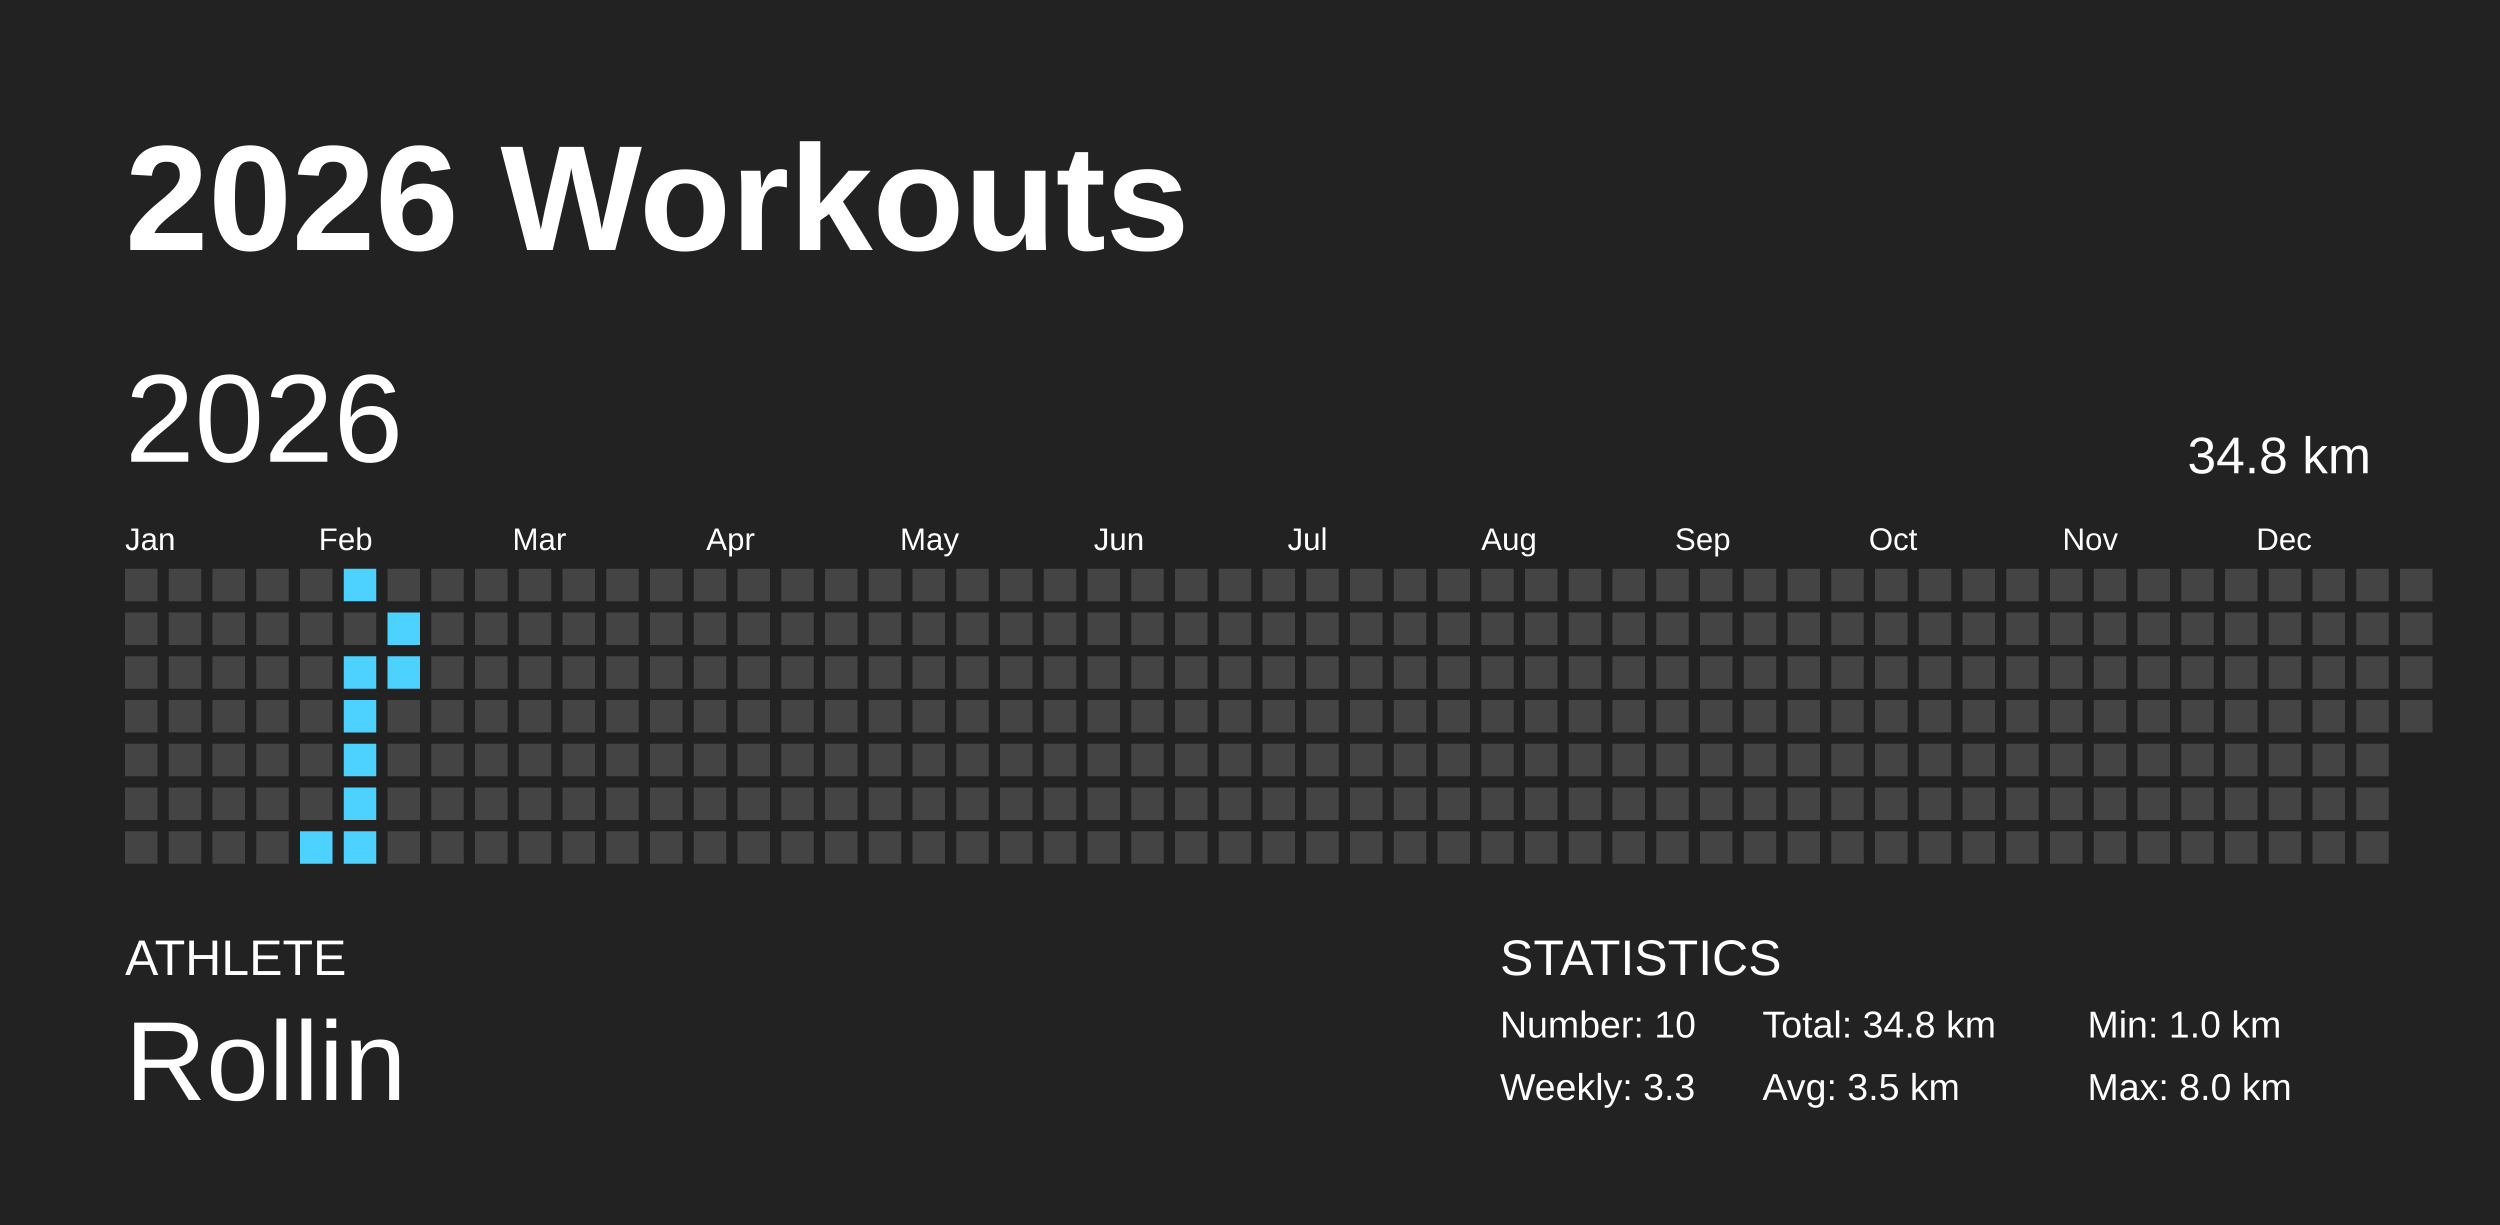
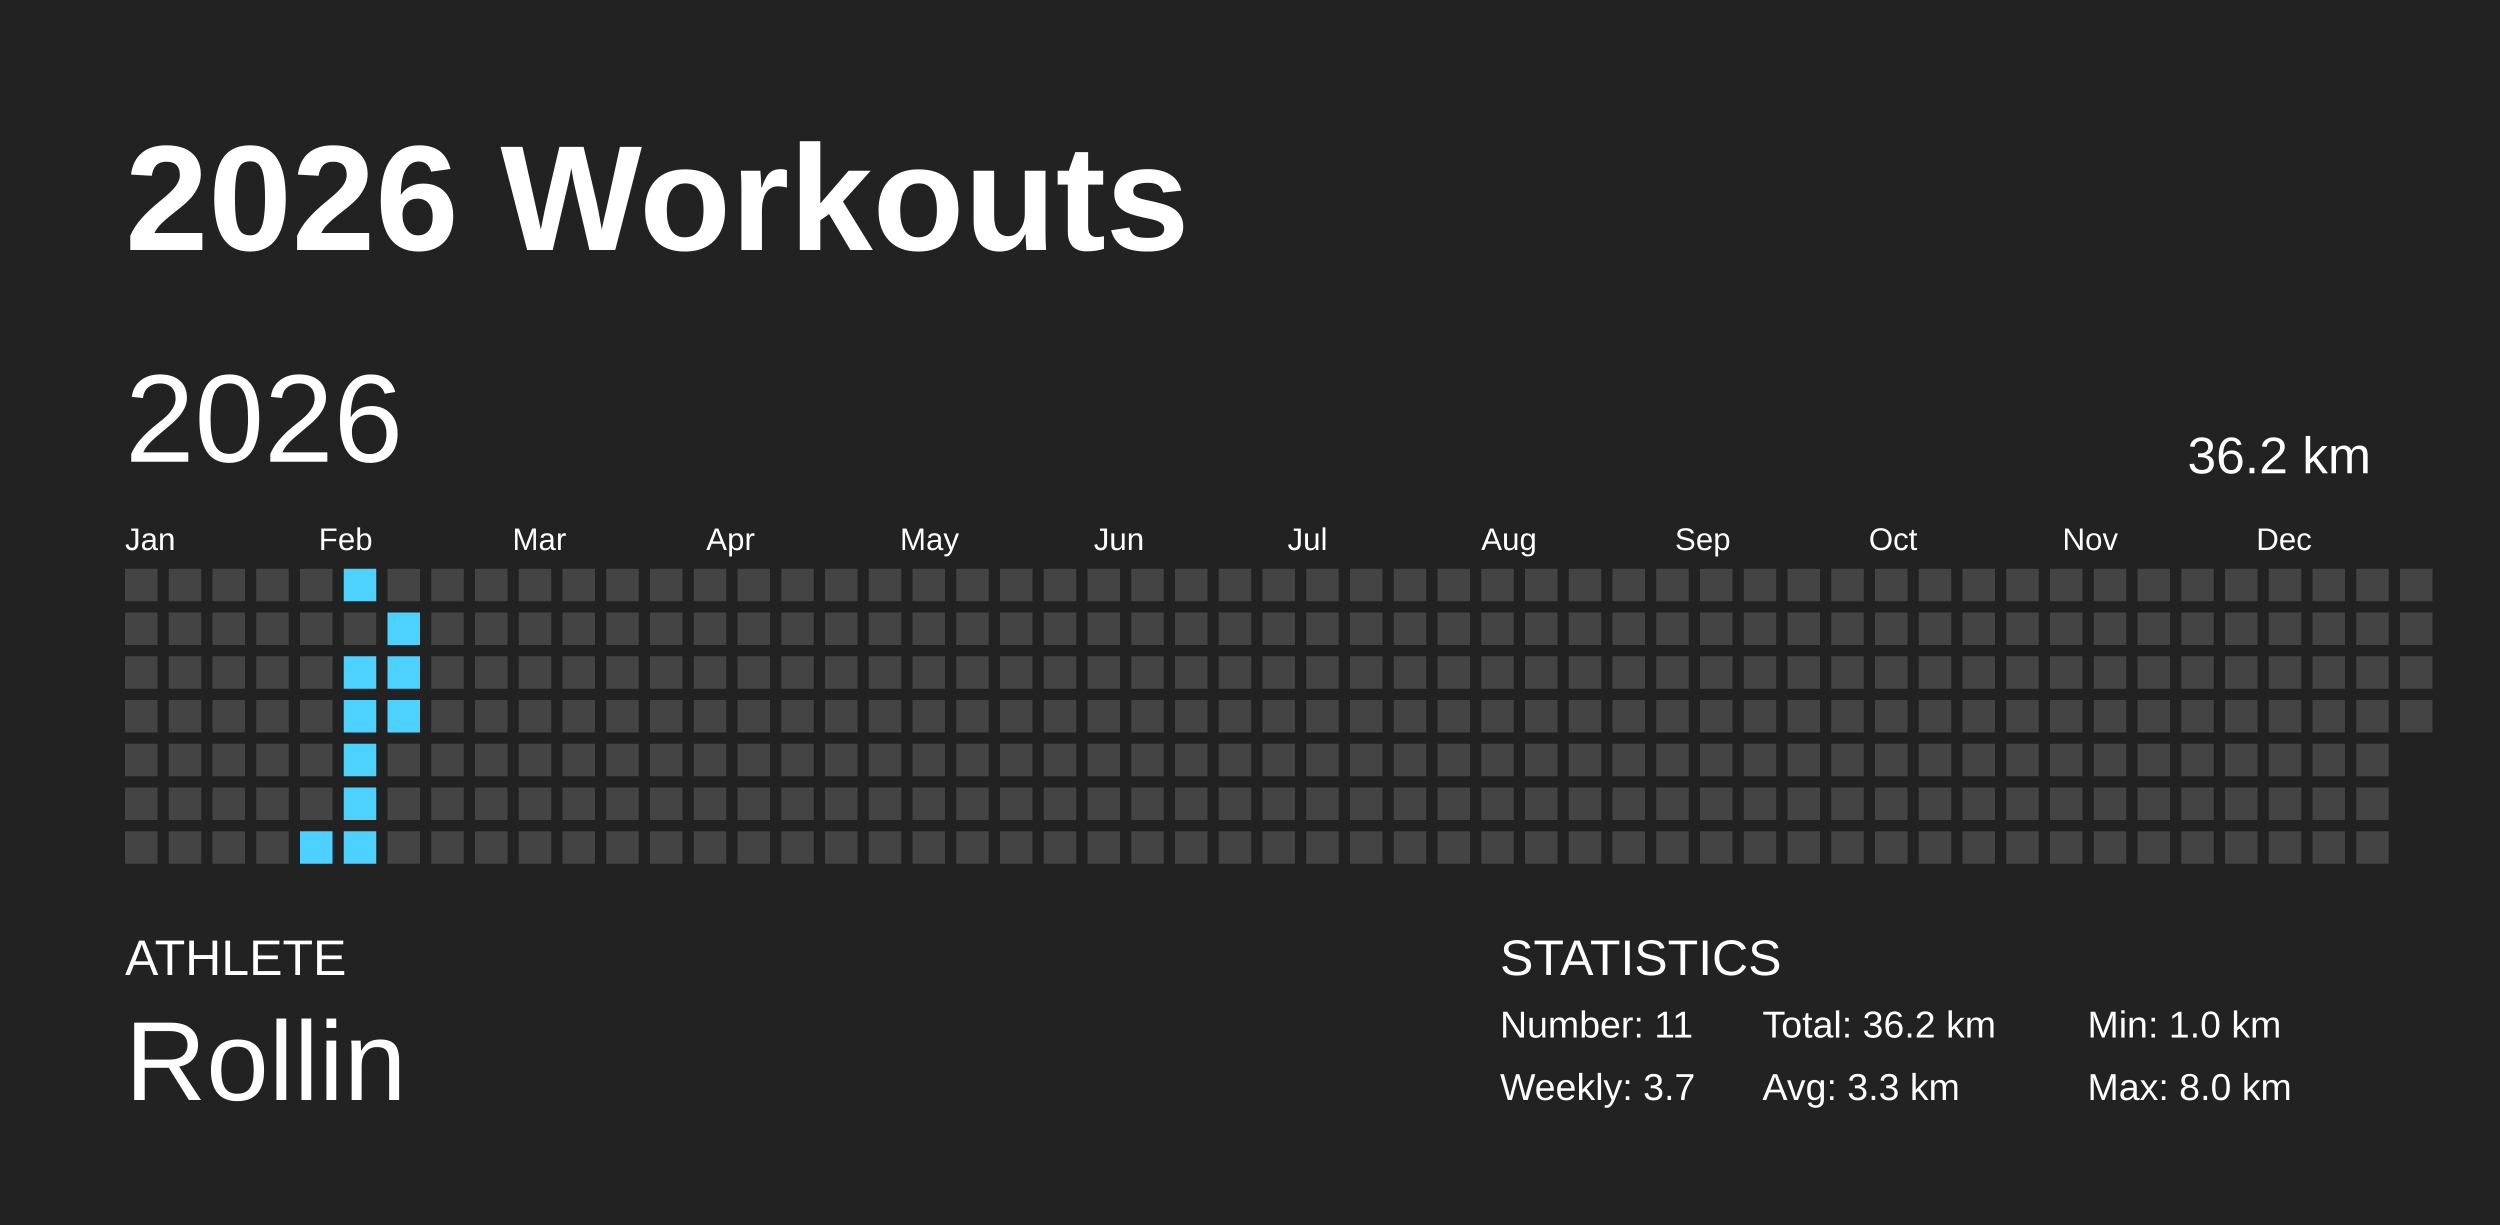
<svg xmlns="http://www.w3.org/2000/svg" baseProfile="full" height="98mm" version="1.1" viewBox="0,0,200,98" width="200mm">
  <defs />
  <rect fill="#222222" height="98" width="200" x="0" y="0" />
  <text fill="#FFFFFF" style="font-size:12px; font-family:Arial; font-weight:bold;" x="10" y="20">2026 Workouts</text>
  <text fill="#FFFFFF" style="font-size:4px; font-family:Arial" x="10" y="78">ATHLETE</text>
  <text fill="#FFFFFF" style="font-size:9px; font-family:Arial" x="10" y="88">Rollin</text>
  <text fill="#FFFFFF" style="font-size:4px; font-family:Arial" x="120" y="78">STATISTICS</text>
-   <text fill="#FFFFFF" style="font-size:3px; font-family:Arial" x="120" y="83">Number: 10</text>
-   <text fill="#FFFFFF" style="font-size:3px; font-family:Arial" x="120" y="88">Weekly: 3.3</text>
-   <text fill="#FFFFFF" style="font-size:3px; font-family:Arial" x="141" y="83">Total: 34.8 km</text>
-   <text fill="#FFFFFF" style="font-size:3px; font-family:Arial" x="141" y="88">Avg: 3.5 km</text>
+   <text fill="#FFFFFF" style="font-size:3px; font-family:Arial" x="120" y="83">Number: 11</text>
+   <text fill="#FFFFFF" style="font-size:3px; font-family:Arial" x="120" y="88">Weekly: 3.7</text>
+   <text fill="#FFFFFF" style="font-size:3px; font-family:Arial" x="141" y="83">Total: 36.2 km</text>
+   <text fill="#FFFFFF" style="font-size:3px; font-family:Arial" x="141" y="88">Avg: 3.3 km</text>
  <text fill="#FFFFFF" style="font-size:3px; font-family:Arial" x="167" y="83">Min: 1.0 km</text>
  <text fill="#FFFFFF" style="font-size:3px; font-family:Arial" x="167" y="88">Max: 8.0 km</text>
  <text dominant-baseline="hanging" fill="#FFFFFF" style="font-size:10.0px; font-family:Arial;" x="10" y="30">2026</text>
-   <text dominant-baseline="hanging" fill="#FFFFFF" style="font-size:4.125px; font-family:Arial;" x="175" y="35">34.8 km</text>
+   <text dominant-baseline="hanging" fill="#FFFFFF" style="font-size:4.125px; font-family:Arial;" x="175" y="35">36.2 km</text>
  <text fill="#FFFFFF" style="font-size:2.5px; font-family:Arial" x="10.0" y="44">Jan</text>
  <text fill="#FFFFFF" style="font-size:2.5px; font-family:Arial" x="25.5" y="44">Feb</text>
  <text fill="#FFFFFF" style="font-size:2.5px; font-family:Arial" x="41.0" y="44">Mar</text>
  <text fill="#FFFFFF" style="font-size:2.5px; font-family:Arial" x="56.5" y="44">Apr</text>
  <text fill="#FFFFFF" style="font-size:2.5px; font-family:Arial" x="72.0" y="44">May</text>
  <text fill="#FFFFFF" style="font-size:2.5px; font-family:Arial" x="87.5" y="44">Jun</text>
  <text fill="#FFFFFF" style="font-size:2.5px; font-family:Arial" x="103.0" y="44">Jul</text>
  <text fill="#FFFFFF" style="font-size:2.5px; font-family:Arial" x="118.5" y="44">Aug</text>
  <text fill="#FFFFFF" style="font-size:2.5px; font-family:Arial" x="134.0" y="44">Sep</text>
  <text fill="#FFFFFF" style="font-size:2.5px; font-family:Arial" x="149.5" y="44">Oct</text>
  <text fill="#FFFFFF" style="font-size:2.5px; font-family:Arial" x="165.0" y="44">Nov</text>
  <text fill="#FFFFFF" style="font-size:2.5px; font-family:Arial" x="180.5" y="44">Dec</text>
  <rect fill="#444444" height="2.6" width="2.6" x="10.0" y="45.5" />
  <rect fill="#444444" height="2.6" width="2.6" x="10.0" y="49.0" />
  <rect fill="#444444" height="2.6" width="2.6" x="10.0" y="52.5" />
  <rect fill="#444444" height="2.6" width="2.6" x="10.0" y="56.0" />
  <rect fill="#444444" height="2.6" width="2.6" x="10.0" y="59.5" />
  <rect fill="#444444" height="2.6" width="2.6" x="10.0" y="63.0" />
  <rect fill="#444444" height="2.6" width="2.6" x="10.0" y="66.5" />
  <rect fill="#444444" height="2.6" width="2.6" x="13.5" y="45.5" />
  <rect fill="#444444" height="2.6" width="2.6" x="13.5" y="49.0" />
  <rect fill="#444444" height="2.6" width="2.6" x="13.5" y="52.5" />
  <rect fill="#444444" height="2.6" width="2.6" x="13.5" y="56.0" />
  <rect fill="#444444" height="2.6" width="2.6" x="13.5" y="59.5" />
  <rect fill="#444444" height="2.6" width="2.6" x="13.5" y="63.0" />
  <rect fill="#444444" height="2.6" width="2.6" x="13.5" y="66.5" />
  <rect fill="#444444" height="2.6" width="2.6" x="17.0" y="45.5" />
  <rect fill="#444444" height="2.6" width="2.6" x="17.0" y="49.0" />
  <rect fill="#444444" height="2.6" width="2.6" x="17.0" y="52.5" />
  <rect fill="#444444" height="2.6" width="2.6" x="17.0" y="56.0" />
  <rect fill="#444444" height="2.6" width="2.6" x="17.0" y="59.5" />
  <rect fill="#444444" height="2.6" width="2.6" x="17.0" y="63.0" />
  <rect fill="#444444" height="2.6" width="2.6" x="17.0" y="66.5" />
  <rect fill="#444444" height="2.6" width="2.6" x="20.5" y="45.5" />
  <rect fill="#444444" height="2.6" width="2.6" x="20.5" y="49.0" />
  <rect fill="#444444" height="2.6" width="2.6" x="20.5" y="52.5" />
  <rect fill="#444444" height="2.6" width="2.6" x="20.5" y="56.0" />
  <rect fill="#444444" height="2.6" width="2.6" x="20.5" y="59.5" />
  <rect fill="#444444" height="2.6" width="2.6" x="20.5" y="63.0" />
  <rect fill="#444444" height="2.6" width="2.6" x="20.5" y="66.5" />
  <rect fill="#444444" height="2.6" width="2.6" x="24.0" y="45.5" />
  <rect fill="#444444" height="2.6" width="2.6" x="24.0" y="49.0" />
  <rect fill="#444444" height="2.6" width="2.6" x="24.0" y="52.5" />
  <rect fill="#444444" height="2.6" width="2.6" x="24.0" y="56.0" />
  <rect fill="#444444" height="2.6" width="2.6" x="24.0" y="59.5" />
  <rect fill="#444444" height="2.6" width="2.6" x="24.0" y="63.0" />
  <rect fill="#4dd2ff" height="2.6" width="2.6" x="24.0" y="66.5" />
  <rect fill="#4dd2ff" height="2.6" width="2.6" x="27.5" y="45.5" />
  <rect fill="#444444" height="2.6" width="2.6" x="27.5" y="49.0" />
  <rect fill="#4dd2ff" height="2.6" width="2.6" x="27.5" y="52.5" />
  <rect fill="#4dd2ff" height="2.6" width="2.6" x="27.5" y="56.0" />
  <rect fill="#4dd2ff" height="2.6" width="2.6" x="27.5" y="59.5" />
  <rect fill="#4dd2ff" height="2.6" width="2.6" x="27.5" y="63.0" />
  <rect fill="#4dd2ff" height="2.6" width="2.6" x="27.5" y="66.5" />
  <rect fill="#444444" height="2.6" width="2.6" x="31.0" y="45.5" />
  <rect fill="#4dd2ff" height="2.6" width="2.6" x="31.0" y="49.0" />
  <rect fill="#4dd2ff" height="2.6" width="2.6" x="31.0" y="52.5" />
-   <rect fill="#444444" height="2.6" width="2.6" x="31.0" y="56.0" />
+   <rect fill="#4dd2ff" height="2.6" width="2.6" x="31.0" y="56.0" />
  <rect fill="#444444" height="2.6" width="2.6" x="31.0" y="59.5" />
  <rect fill="#444444" height="2.6" width="2.6" x="31.0" y="63.0" />
  <rect fill="#444444" height="2.6" width="2.6" x="31.0" y="66.5" />
  <rect fill="#444444" height="2.6" width="2.6" x="34.5" y="45.5" />
  <rect fill="#444444" height="2.6" width="2.6" x="34.5" y="49.0" />
  <rect fill="#444444" height="2.6" width="2.6" x="34.5" y="52.5" />
  <rect fill="#444444" height="2.6" width="2.6" x="34.5" y="56.0" />
  <rect fill="#444444" height="2.6" width="2.6" x="34.5" y="59.5" />
  <rect fill="#444444" height="2.6" width="2.6" x="34.5" y="63.0" />
  <rect fill="#444444" height="2.6" width="2.6" x="34.5" y="66.5" />
  <rect fill="#444444" height="2.6" width="2.6" x="38.0" y="45.5" />
  <rect fill="#444444" height="2.6" width="2.6" x="38.0" y="49.0" />
  <rect fill="#444444" height="2.6" width="2.6" x="38.0" y="52.5" />
  <rect fill="#444444" height="2.6" width="2.6" x="38.0" y="56.0" />
  <rect fill="#444444" height="2.6" width="2.6" x="38.0" y="59.5" />
  <rect fill="#444444" height="2.6" width="2.6" x="38.0" y="63.0" />
  <rect fill="#444444" height="2.6" width="2.6" x="38.0" y="66.5" />
  <rect fill="#444444" height="2.6" width="2.6" x="41.5" y="45.5" />
  <rect fill="#444444" height="2.6" width="2.6" x="41.5" y="49.0" />
  <rect fill="#444444" height="2.6" width="2.6" x="41.5" y="52.5" />
  <rect fill="#444444" height="2.6" width="2.6" x="41.5" y="56.0" />
  <rect fill="#444444" height="2.6" width="2.6" x="41.5" y="59.5" />
  <rect fill="#444444" height="2.6" width="2.6" x="41.5" y="63.0" />
  <rect fill="#444444" height="2.6" width="2.6" x="41.5" y="66.5" />
  <rect fill="#444444" height="2.6" width="2.6" x="45.0" y="45.5" />
  <rect fill="#444444" height="2.6" width="2.6" x="45.0" y="49.0" />
  <rect fill="#444444" height="2.6" width="2.6" x="45.0" y="52.5" />
  <rect fill="#444444" height="2.6" width="2.6" x="45.0" y="56.0" />
  <rect fill="#444444" height="2.6" width="2.6" x="45.0" y="59.5" />
  <rect fill="#444444" height="2.6" width="2.6" x="45.0" y="63.0" />
  <rect fill="#444444" height="2.6" width="2.6" x="45.0" y="66.5" />
  <rect fill="#444444" height="2.6" width="2.6" x="48.5" y="45.5" />
  <rect fill="#444444" height="2.6" width="2.6" x="48.5" y="49.0" />
  <rect fill="#444444" height="2.6" width="2.6" x="48.5" y="52.5" />
  <rect fill="#444444" height="2.6" width="2.6" x="48.5" y="56.0" />
  <rect fill="#444444" height="2.6" width="2.6" x="48.5" y="59.5" />
  <rect fill="#444444" height="2.6" width="2.6" x="48.5" y="63.0" />
  <rect fill="#444444" height="2.6" width="2.6" x="48.5" y="66.5" />
  <rect fill="#444444" height="2.6" width="2.6" x="52.0" y="45.5" />
  <rect fill="#444444" height="2.6" width="2.6" x="52.0" y="49.0" />
  <rect fill="#444444" height="2.6" width="2.6" x="52.0" y="52.5" />
  <rect fill="#444444" height="2.6" width="2.6" x="52.0" y="56.0" />
  <rect fill="#444444" height="2.6" width="2.6" x="52.0" y="59.5" />
  <rect fill="#444444" height="2.6" width="2.6" x="52.0" y="63.0" />
  <rect fill="#444444" height="2.6" width="2.6" x="52.0" y="66.5" />
  <rect fill="#444444" height="2.6" width="2.6" x="55.5" y="45.5" />
  <rect fill="#444444" height="2.6" width="2.6" x="55.5" y="49.0" />
  <rect fill="#444444" height="2.6" width="2.6" x="55.5" y="52.5" />
  <rect fill="#444444" height="2.6" width="2.6" x="55.5" y="56.0" />
  <rect fill="#444444" height="2.6" width="2.6" x="55.5" y="59.5" />
  <rect fill="#444444" height="2.6" width="2.6" x="55.5" y="63.0" />
  <rect fill="#444444" height="2.6" width="2.6" x="55.5" y="66.5" />
  <rect fill="#444444" height="2.6" width="2.6" x="59.0" y="45.5" />
  <rect fill="#444444" height="2.6" width="2.6" x="59.0" y="49.0" />
  <rect fill="#444444" height="2.6" width="2.6" x="59.0" y="52.5" />
  <rect fill="#444444" height="2.6" width="2.6" x="59.0" y="56.0" />
  <rect fill="#444444" height="2.6" width="2.6" x="59.0" y="59.5" />
  <rect fill="#444444" height="2.6" width="2.6" x="59.0" y="63.0" />
  <rect fill="#444444" height="2.6" width="2.6" x="59.0" y="66.5" />
  <rect fill="#444444" height="2.6" width="2.6" x="62.5" y="45.5" />
  <rect fill="#444444" height="2.6" width="2.6" x="62.5" y="49.0" />
  <rect fill="#444444" height="2.6" width="2.6" x="62.5" y="52.5" />
  <rect fill="#444444" height="2.6" width="2.6" x="62.5" y="56.0" />
  <rect fill="#444444" height="2.6" width="2.6" x="62.5" y="59.5" />
  <rect fill="#444444" height="2.6" width="2.6" x="62.5" y="63.0" />
  <rect fill="#444444" height="2.6" width="2.6" x="62.5" y="66.5" />
  <rect fill="#444444" height="2.6" width="2.6" x="66.0" y="45.5" />
  <rect fill="#444444" height="2.6" width="2.6" x="66.0" y="49.0" />
  <rect fill="#444444" height="2.6" width="2.6" x="66.0" y="52.5" />
  <rect fill="#444444" height="2.6" width="2.6" x="66.0" y="56.0" />
  <rect fill="#444444" height="2.6" width="2.6" x="66.0" y="59.5" />
  <rect fill="#444444" height="2.6" width="2.6" x="66.0" y="63.0" />
  <rect fill="#444444" height="2.6" width="2.6" x="66.0" y="66.5" />
  <rect fill="#444444" height="2.6" width="2.6" x="69.5" y="45.5" />
  <rect fill="#444444" height="2.6" width="2.6" x="69.5" y="49.0" />
  <rect fill="#444444" height="2.6" width="2.6" x="69.5" y="52.5" />
  <rect fill="#444444" height="2.6" width="2.6" x="69.5" y="56.0" />
  <rect fill="#444444" height="2.6" width="2.6" x="69.5" y="59.5" />
  <rect fill="#444444" height="2.6" width="2.6" x="69.5" y="63.0" />
  <rect fill="#444444" height="2.6" width="2.6" x="69.5" y="66.5" />
  <rect fill="#444444" height="2.6" width="2.6" x="73.0" y="45.5" />
  <rect fill="#444444" height="2.6" width="2.6" x="73.0" y="49.0" />
  <rect fill="#444444" height="2.6" width="2.6" x="73.0" y="52.5" />
  <rect fill="#444444" height="2.6" width="2.6" x="73.0" y="56.0" />
  <rect fill="#444444" height="2.6" width="2.6" x="73.0" y="59.5" />
  <rect fill="#444444" height="2.6" width="2.6" x="73.0" y="63.0" />
  <rect fill="#444444" height="2.6" width="2.6" x="73.0" y="66.5" />
  <rect fill="#444444" height="2.6" width="2.6" x="76.5" y="45.5" />
  <rect fill="#444444" height="2.6" width="2.6" x="76.5" y="49.0" />
  <rect fill="#444444" height="2.6" width="2.6" x="76.5" y="52.5" />
  <rect fill="#444444" height="2.6" width="2.6" x="76.5" y="56.0" />
  <rect fill="#444444" height="2.6" width="2.6" x="76.5" y="59.5" />
  <rect fill="#444444" height="2.6" width="2.6" x="76.5" y="63.0" />
  <rect fill="#444444" height="2.6" width="2.6" x="76.5" y="66.5" />
  <rect fill="#444444" height="2.6" width="2.6" x="80.0" y="45.5" />
  <rect fill="#444444" height="2.6" width="2.6" x="80.0" y="49.0" />
  <rect fill="#444444" height="2.6" width="2.6" x="80.0" y="52.5" />
  <rect fill="#444444" height="2.6" width="2.6" x="80.0" y="56.0" />
  <rect fill="#444444" height="2.6" width="2.6" x="80.0" y="59.5" />
  <rect fill="#444444" height="2.6" width="2.6" x="80.0" y="63.0" />
  <rect fill="#444444" height="2.6" width="2.6" x="80.0" y="66.5" />
  <rect fill="#444444" height="2.6" width="2.6" x="83.5" y="45.5" />
  <rect fill="#444444" height="2.6" width="2.6" x="83.5" y="49.0" />
  <rect fill="#444444" height="2.6" width="2.6" x="83.5" y="52.5" />
  <rect fill="#444444" height="2.6" width="2.6" x="83.5" y="56.0" />
  <rect fill="#444444" height="2.6" width="2.6" x="83.5" y="59.5" />
  <rect fill="#444444" height="2.6" width="2.6" x="83.5" y="63.0" />
  <rect fill="#444444" height="2.6" width="2.6" x="83.5" y="66.5" />
  <rect fill="#444444" height="2.6" width="2.6" x="87.0" y="45.5" />
  <rect fill="#444444" height="2.6" width="2.6" x="87.0" y="49.0" />
  <rect fill="#444444" height="2.6" width="2.6" x="87.0" y="52.5" />
  <rect fill="#444444" height="2.6" width="2.6" x="87.0" y="56.0" />
  <rect fill="#444444" height="2.6" width="2.6" x="87.0" y="59.5" />
  <rect fill="#444444" height="2.6" width="2.6" x="87.0" y="63.0" />
  <rect fill="#444444" height="2.6" width="2.6" x="87.0" y="66.5" />
  <rect fill="#444444" height="2.6" width="2.6" x="90.5" y="45.5" />
  <rect fill="#444444" height="2.6" width="2.6" x="90.5" y="49.0" />
  <rect fill="#444444" height="2.6" width="2.6" x="90.5" y="52.5" />
  <rect fill="#444444" height="2.6" width="2.6" x="90.5" y="56.0" />
  <rect fill="#444444" height="2.6" width="2.6" x="90.5" y="59.5" />
  <rect fill="#444444" height="2.6" width="2.6" x="90.5" y="63.0" />
  <rect fill="#444444" height="2.6" width="2.6" x="90.5" y="66.5" />
  <rect fill="#444444" height="2.6" width="2.6" x="94.0" y="45.5" />
  <rect fill="#444444" height="2.6" width="2.6" x="94.0" y="49.0" />
  <rect fill="#444444" height="2.6" width="2.6" x="94.0" y="52.5" />
  <rect fill="#444444" height="2.6" width="2.6" x="94.0" y="56.0" />
  <rect fill="#444444" height="2.6" width="2.6" x="94.0" y="59.5" />
  <rect fill="#444444" height="2.6" width="2.6" x="94.0" y="63.0" />
  <rect fill="#444444" height="2.6" width="2.6" x="94.0" y="66.5" />
  <rect fill="#444444" height="2.6" width="2.6" x="97.5" y="45.5" />
  <rect fill="#444444" height="2.6" width="2.6" x="97.5" y="49.0" />
  <rect fill="#444444" height="2.6" width="2.6" x="97.5" y="52.5" />
  <rect fill="#444444" height="2.6" width="2.6" x="97.5" y="56.0" />
  <rect fill="#444444" height="2.6" width="2.6" x="97.5" y="59.5" />
  <rect fill="#444444" height="2.6" width="2.6" x="97.5" y="63.0" />
  <rect fill="#444444" height="2.6" width="2.6" x="97.5" y="66.5" />
  <rect fill="#444444" height="2.6" width="2.6" x="101.0" y="45.5" />
  <rect fill="#444444" height="2.6" width="2.6" x="101.0" y="49.0" />
  <rect fill="#444444" height="2.6" width="2.6" x="101.0" y="52.5" />
  <rect fill="#444444" height="2.6" width="2.6" x="101.0" y="56.0" />
  <rect fill="#444444" height="2.6" width="2.6" x="101.0" y="59.5" />
  <rect fill="#444444" height="2.6" width="2.6" x="101.0" y="63.0" />
  <rect fill="#444444" height="2.6" width="2.6" x="101.0" y="66.5" />
  <rect fill="#444444" height="2.6" width="2.6" x="104.5" y="45.5" />
  <rect fill="#444444" height="2.6" width="2.6" x="104.5" y="49.0" />
  <rect fill="#444444" height="2.6" width="2.6" x="104.5" y="52.5" />
  <rect fill="#444444" height="2.6" width="2.6" x="104.5" y="56.0" />
  <rect fill="#444444" height="2.6" width="2.6" x="104.5" y="59.5" />
  <rect fill="#444444" height="2.6" width="2.6" x="104.5" y="63.0" />
  <rect fill="#444444" height="2.6" width="2.6" x="104.5" y="66.5" />
  <rect fill="#444444" height="2.6" width="2.6" x="108.0" y="45.5" />
  <rect fill="#444444" height="2.6" width="2.6" x="108.0" y="49.0" />
  <rect fill="#444444" height="2.6" width="2.6" x="108.0" y="52.5" />
  <rect fill="#444444" height="2.6" width="2.6" x="108.0" y="56.0" />
  <rect fill="#444444" height="2.6" width="2.6" x="108.0" y="59.5" />
  <rect fill="#444444" height="2.6" width="2.6" x="108.0" y="63.0" />
  <rect fill="#444444" height="2.6" width="2.6" x="108.0" y="66.5" />
  <rect fill="#444444" height="2.6" width="2.6" x="111.5" y="45.5" />
  <rect fill="#444444" height="2.6" width="2.6" x="111.5" y="49.0" />
  <rect fill="#444444" height="2.6" width="2.6" x="111.5" y="52.5" />
  <rect fill="#444444" height="2.6" width="2.6" x="111.5" y="56.0" />
  <rect fill="#444444" height="2.6" width="2.6" x="111.5" y="59.5" />
  <rect fill="#444444" height="2.6" width="2.6" x="111.5" y="63.0" />
  <rect fill="#444444" height="2.6" width="2.6" x="111.5" y="66.5" />
  <rect fill="#444444" height="2.6" width="2.6" x="115.0" y="45.5" />
  <rect fill="#444444" height="2.6" width="2.6" x="115.0" y="49.0" />
  <rect fill="#444444" height="2.6" width="2.6" x="115.0" y="52.5" />
  <rect fill="#444444" height="2.6" width="2.6" x="115.0" y="56.0" />
  <rect fill="#444444" height="2.6" width="2.6" x="115.0" y="59.5" />
  <rect fill="#444444" height="2.6" width="2.6" x="115.0" y="63.0" />
  <rect fill="#444444" height="2.6" width="2.6" x="115.0" y="66.5" />
  <rect fill="#444444" height="2.6" width="2.6" x="118.5" y="45.5" />
  <rect fill="#444444" height="2.6" width="2.6" x="118.5" y="49.0" />
  <rect fill="#444444" height="2.6" width="2.6" x="118.5" y="52.5" />
  <rect fill="#444444" height="2.6" width="2.6" x="118.5" y="56.0" />
  <rect fill="#444444" height="2.6" width="2.6" x="118.5" y="59.5" />
  <rect fill="#444444" height="2.6" width="2.6" x="118.5" y="63.0" />
  <rect fill="#444444" height="2.6" width="2.6" x="118.5" y="66.5" />
  <rect fill="#444444" height="2.6" width="2.6" x="122.0" y="45.5" />
  <rect fill="#444444" height="2.6" width="2.6" x="122.0" y="49.0" />
  <rect fill="#444444" height="2.6" width="2.6" x="122.0" y="52.5" />
  <rect fill="#444444" height="2.6" width="2.6" x="122.0" y="56.0" />
  <rect fill="#444444" height="2.6" width="2.6" x="122.0" y="59.5" />
  <rect fill="#444444" height="2.6" width="2.6" x="122.0" y="63.0" />
  <rect fill="#444444" height="2.6" width="2.6" x="122.0" y="66.5" />
  <rect fill="#444444" height="2.6" width="2.6" x="125.5" y="45.5" />
  <rect fill="#444444" height="2.6" width="2.6" x="125.5" y="49.0" />
  <rect fill="#444444" height="2.6" width="2.6" x="125.5" y="52.5" />
  <rect fill="#444444" height="2.6" width="2.6" x="125.5" y="56.0" />
  <rect fill="#444444" height="2.6" width="2.6" x="125.5" y="59.5" />
  <rect fill="#444444" height="2.6" width="2.6" x="125.5" y="63.0" />
  <rect fill="#444444" height="2.6" width="2.6" x="125.5" y="66.5" />
  <rect fill="#444444" height="2.6" width="2.6" x="129.0" y="45.5" />
  <rect fill="#444444" height="2.6" width="2.6" x="129.0" y="49.0" />
  <rect fill="#444444" height="2.6" width="2.6" x="129.0" y="52.5" />
  <rect fill="#444444" height="2.6" width="2.6" x="129.0" y="56.0" />
  <rect fill="#444444" height="2.6" width="2.6" x="129.0" y="59.5" />
  <rect fill="#444444" height="2.6" width="2.6" x="129.0" y="63.0" />
  <rect fill="#444444" height="2.6" width="2.6" x="129.0" y="66.5" />
  <rect fill="#444444" height="2.6" width="2.6" x="132.5" y="45.5" />
  <rect fill="#444444" height="2.6" width="2.6" x="132.5" y="49.0" />
  <rect fill="#444444" height="2.6" width="2.6" x="132.5" y="52.5" />
  <rect fill="#444444" height="2.6" width="2.6" x="132.5" y="56.0" />
  <rect fill="#444444" height="2.6" width="2.6" x="132.5" y="59.5" />
  <rect fill="#444444" height="2.6" width="2.6" x="132.5" y="63.0" />
  <rect fill="#444444" height="2.6" width="2.6" x="132.5" y="66.5" />
  <rect fill="#444444" height="2.6" width="2.6" x="136.0" y="45.5" />
  <rect fill="#444444" height="2.6" width="2.6" x="136.0" y="49.0" />
  <rect fill="#444444" height="2.6" width="2.6" x="136.0" y="52.5" />
  <rect fill="#444444" height="2.6" width="2.6" x="136.0" y="56.0" />
  <rect fill="#444444" height="2.6" width="2.6" x="136.0" y="59.5" />
  <rect fill="#444444" height="2.6" width="2.6" x="136.0" y="63.0" />
  <rect fill="#444444" height="2.6" width="2.6" x="136.0" y="66.5" />
  <rect fill="#444444" height="2.6" width="2.6" x="139.5" y="45.5" />
  <rect fill="#444444" height="2.6" width="2.6" x="139.5" y="49.0" />
  <rect fill="#444444" height="2.6" width="2.6" x="139.5" y="52.5" />
  <rect fill="#444444" height="2.6" width="2.6" x="139.5" y="56.0" />
  <rect fill="#444444" height="2.6" width="2.6" x="139.5" y="59.5" />
  <rect fill="#444444" height="2.6" width="2.6" x="139.5" y="63.0" />
  <rect fill="#444444" height="2.6" width="2.6" x="139.5" y="66.5" />
  <rect fill="#444444" height="2.6" width="2.6" x="143.0" y="45.5" />
  <rect fill="#444444" height="2.6" width="2.6" x="143.0" y="49.0" />
  <rect fill="#444444" height="2.6" width="2.6" x="143.0" y="52.5" />
  <rect fill="#444444" height="2.6" width="2.6" x="143.0" y="56.0" />
  <rect fill="#444444" height="2.6" width="2.6" x="143.0" y="59.5" />
  <rect fill="#444444" height="2.6" width="2.6" x="143.0" y="63.0" />
  <rect fill="#444444" height="2.6" width="2.6" x="143.0" y="66.5" />
  <rect fill="#444444" height="2.6" width="2.6" x="146.5" y="45.5" />
  <rect fill="#444444" height="2.6" width="2.6" x="146.5" y="49.0" />
  <rect fill="#444444" height="2.6" width="2.6" x="146.5" y="52.5" />
  <rect fill="#444444" height="2.6" width="2.6" x="146.5" y="56.0" />
  <rect fill="#444444" height="2.6" width="2.6" x="146.5" y="59.5" />
  <rect fill="#444444" height="2.6" width="2.6" x="146.5" y="63.0" />
  <rect fill="#444444" height="2.6" width="2.6" x="146.5" y="66.5" />
  <rect fill="#444444" height="2.6" width="2.6" x="150.0" y="45.5" />
  <rect fill="#444444" height="2.6" width="2.6" x="150.0" y="49.0" />
  <rect fill="#444444" height="2.6" width="2.6" x="150.0" y="52.5" />
  <rect fill="#444444" height="2.6" width="2.6" x="150.0" y="56.0" />
  <rect fill="#444444" height="2.6" width="2.6" x="150.0" y="59.5" />
  <rect fill="#444444" height="2.6" width="2.6" x="150.0" y="63.0" />
  <rect fill="#444444" height="2.6" width="2.6" x="150.0" y="66.5" />
  <rect fill="#444444" height="2.6" width="2.6" x="153.5" y="45.5" />
  <rect fill="#444444" height="2.6" width="2.6" x="153.5" y="49.0" />
  <rect fill="#444444" height="2.6" width="2.6" x="153.5" y="52.5" />
  <rect fill="#444444" height="2.6" width="2.6" x="153.5" y="56.0" />
  <rect fill="#444444" height="2.6" width="2.6" x="153.5" y="59.5" />
  <rect fill="#444444" height="2.6" width="2.6" x="153.5" y="63.0" />
  <rect fill="#444444" height="2.6" width="2.6" x="153.5" y="66.5" />
  <rect fill="#444444" height="2.6" width="2.6" x="157.0" y="45.5" />
  <rect fill="#444444" height="2.6" width="2.6" x="157.0" y="49.0" />
  <rect fill="#444444" height="2.6" width="2.6" x="157.0" y="52.5" />
  <rect fill="#444444" height="2.6" width="2.6" x="157.0" y="56.0" />
  <rect fill="#444444" height="2.6" width="2.6" x="157.0" y="59.5" />
  <rect fill="#444444" height="2.6" width="2.6" x="157.0" y="63.0" />
  <rect fill="#444444" height="2.6" width="2.6" x="157.0" y="66.5" />
  <rect fill="#444444" height="2.6" width="2.6" x="160.5" y="45.5" />
  <rect fill="#444444" height="2.6" width="2.6" x="160.5" y="49.0" />
  <rect fill="#444444" height="2.6" width="2.6" x="160.5" y="52.5" />
  <rect fill="#444444" height="2.6" width="2.6" x="160.5" y="56.0" />
  <rect fill="#444444" height="2.6" width="2.6" x="160.5" y="59.5" />
  <rect fill="#444444" height="2.6" width="2.6" x="160.5" y="63.0" />
  <rect fill="#444444" height="2.6" width="2.6" x="160.5" y="66.5" />
  <rect fill="#444444" height="2.6" width="2.6" x="164.0" y="45.5" />
  <rect fill="#444444" height="2.6" width="2.6" x="164.0" y="49.0" />
  <rect fill="#444444" height="2.6" width="2.6" x="164.0" y="52.5" />
  <rect fill="#444444" height="2.6" width="2.6" x="164.0" y="56.0" />
  <rect fill="#444444" height="2.6" width="2.6" x="164.0" y="59.5" />
  <rect fill="#444444" height="2.6" width="2.6" x="164.0" y="63.0" />
  <rect fill="#444444" height="2.6" width="2.6" x="164.0" y="66.5" />
  <rect fill="#444444" height="2.6" width="2.6" x="167.5" y="45.5" />
  <rect fill="#444444" height="2.6" width="2.6" x="167.5" y="49.0" />
  <rect fill="#444444" height="2.6" width="2.6" x="167.5" y="52.5" />
  <rect fill="#444444" height="2.6" width="2.6" x="167.5" y="56.0" />
  <rect fill="#444444" height="2.6" width="2.6" x="167.5" y="59.5" />
  <rect fill="#444444" height="2.6" width="2.6" x="167.5" y="63.0" />
  <rect fill="#444444" height="2.6" width="2.6" x="167.5" y="66.5" />
  <rect fill="#444444" height="2.6" width="2.6" x="171.0" y="45.5" />
  <rect fill="#444444" height="2.6" width="2.6" x="171.0" y="49.0" />
  <rect fill="#444444" height="2.6" width="2.6" x="171.0" y="52.5" />
  <rect fill="#444444" height="2.6" width="2.6" x="171.0" y="56.0" />
  <rect fill="#444444" height="2.6" width="2.6" x="171.0" y="59.5" />
  <rect fill="#444444" height="2.6" width="2.6" x="171.0" y="63.0" />
  <rect fill="#444444" height="2.6" width="2.6" x="171.0" y="66.5" />
  <rect fill="#444444" height="2.6" width="2.6" x="174.5" y="45.5" />
  <rect fill="#444444" height="2.6" width="2.6" x="174.5" y="49.0" />
  <rect fill="#444444" height="2.6" width="2.6" x="174.5" y="52.5" />
  <rect fill="#444444" height="2.6" width="2.6" x="174.5" y="56.0" />
  <rect fill="#444444" height="2.6" width="2.6" x="174.5" y="59.5" />
  <rect fill="#444444" height="2.6" width="2.6" x="174.5" y="63.0" />
  <rect fill="#444444" height="2.6" width="2.6" x="174.5" y="66.5" />
  <rect fill="#444444" height="2.6" width="2.6" x="178.0" y="45.5" />
  <rect fill="#444444" height="2.6" width="2.6" x="178.0" y="49.0" />
  <rect fill="#444444" height="2.6" width="2.6" x="178.0" y="52.5" />
  <rect fill="#444444" height="2.6" width="2.6" x="178.0" y="56.0" />
  <rect fill="#444444" height="2.6" width="2.6" x="178.0" y="59.5" />
  <rect fill="#444444" height="2.6" width="2.6" x="178.0" y="63.0" />
  <rect fill="#444444" height="2.6" width="2.6" x="178.0" y="66.5" />
  <rect fill="#444444" height="2.6" width="2.6" x="181.5" y="45.5" />
  <rect fill="#444444" height="2.6" width="2.6" x="181.5" y="49.0" />
  <rect fill="#444444" height="2.6" width="2.6" x="181.5" y="52.5" />
  <rect fill="#444444" height="2.6" width="2.6" x="181.5" y="56.0" />
  <rect fill="#444444" height="2.6" width="2.6" x="181.5" y="59.5" />
  <rect fill="#444444" height="2.6" width="2.6" x="181.5" y="63.0" />
  <rect fill="#444444" height="2.6" width="2.6" x="181.5" y="66.5" />
  <rect fill="#444444" height="2.6" width="2.6" x="185.0" y="45.5" />
  <rect fill="#444444" height="2.6" width="2.6" x="185.0" y="49.0" />
  <rect fill="#444444" height="2.6" width="2.6" x="185.0" y="52.5" />
  <rect fill="#444444" height="2.6" width="2.6" x="185.0" y="56.0" />
  <rect fill="#444444" height="2.6" width="2.6" x="185.0" y="59.5" />
  <rect fill="#444444" height="2.6" width="2.6" x="185.0" y="63.0" />
  <rect fill="#444444" height="2.6" width="2.6" x="185.0" y="66.5" />
  <rect fill="#444444" height="2.6" width="2.6" x="188.5" y="45.5" />
  <rect fill="#444444" height="2.6" width="2.6" x="188.5" y="49.0" />
  <rect fill="#444444" height="2.6" width="2.6" x="188.5" y="52.5" />
  <rect fill="#444444" height="2.6" width="2.6" x="188.5" y="56.0" />
  <rect fill="#444444" height="2.6" width="2.6" x="188.5" y="59.5" />
  <rect fill="#444444" height="2.6" width="2.6" x="188.5" y="63.0" />
  <rect fill="#444444" height="2.6" width="2.6" x="188.5" y="66.5" />
  <rect fill="#444444" height="2.6" width="2.6" x="192.0" y="45.5" />
  <rect fill="#444444" height="2.6" width="2.6" x="192.0" y="49.0" />
  <rect fill="#444444" height="2.6" width="2.6" x="192.0" y="52.5" />
  <rect fill="#444444" height="2.6" width="2.6" x="192.0" y="56.0" />
</svg>
